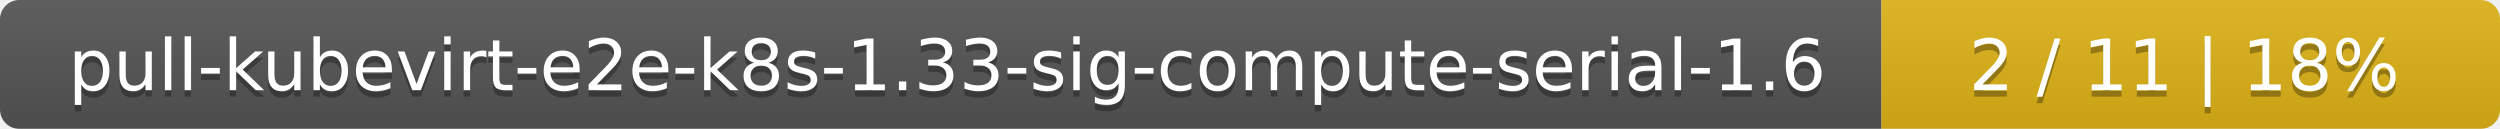
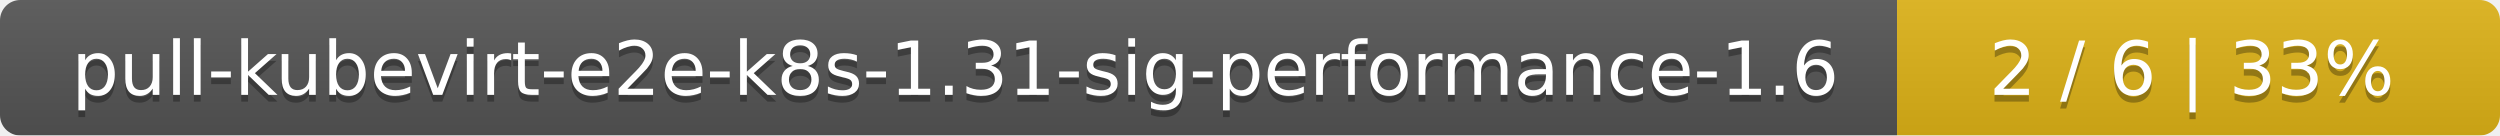
- <svg xmlns="http://www.w3.org/2000/svg" width="388" height="20">
+ <svg xmlns="http://www.w3.org/2000/svg" width="369" height="20">
  <linearGradient id="smooth" x2="0" y2="100%">
    <stop offset="0" stop-color="#bbb" stop-opacity=".1" />
    <stop offset="1" stop-opacity=".1" />
  </linearGradient>
  <mask id="round">
-     <rect width="388" height="20" rx="3" fill="#fff" />
+     <rect width="369" height="20" rx="3" fill="#fff" />
  </mask>
  <g mask="url(#round)">
-     <rect width="292" height="20" fill="#555" />
-     <rect x="292" width="96" height="20" fill="#dfb317" />
-     <rect width="388" height="20" fill="url(#smooth)" />
+     <rect width="280" height="20" fill="#555" />
+     <rect x="280" width="89" height="20" fill="#dfb317" />
+     <rect width="369" height="20" fill="url(#smooth)" />
  </g>
  <g fill="#fff" text-anchor="middle" font-family="DejaVu Sans,Verdana,Geneva,sans-serif" font-size="11">
-     <text x="147" y="15" fill="#010101" fill-opacity=".3">pull-kubevirt-e2e-k8s-1.33-sig-compute-serial-1.6</text>
-     <text x="147" y="14">pull-kubevirt-e2e-k8s-1.33-sig-compute-serial-1.6</text>
-     <text x="339" y="15" fill="#010101" fill-opacity=".3">2 / 11    |    18%</text>
-     <text x="339" y="14">2 / 11    |    18%</text>
+     <text x="141" y="15" fill="#010101" fill-opacity=".3">pull-kubevirt-e2e-k8s-1.31-sig-performance-1.6</text>
+     <text x="141" y="14">pull-kubevirt-e2e-k8s-1.31-sig-performance-1.6</text>
+     <text x="323.5" y="15" fill="#010101" fill-opacity=".3">2 / 6    |    33%</text>
+     <text x="323.5" y="14">2 / 6    |    33%</text>
  </g>
</svg>
